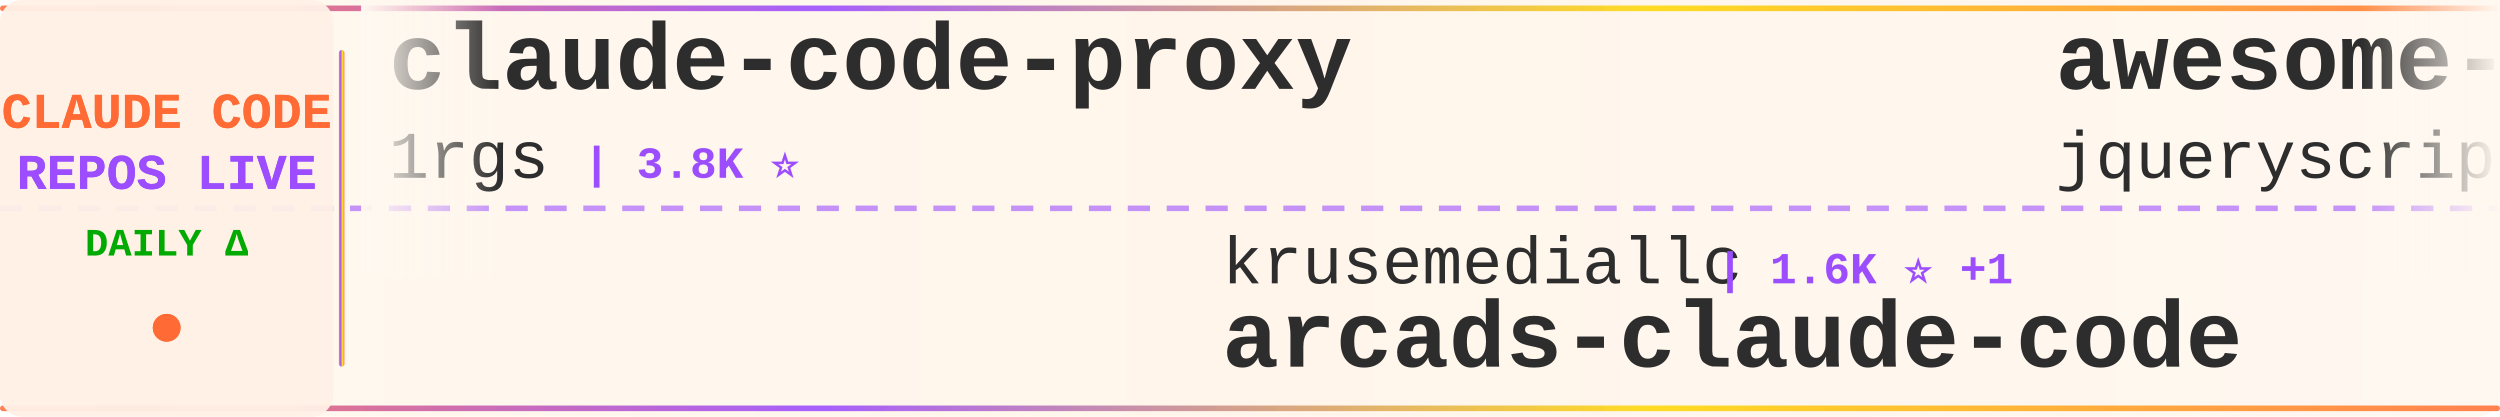
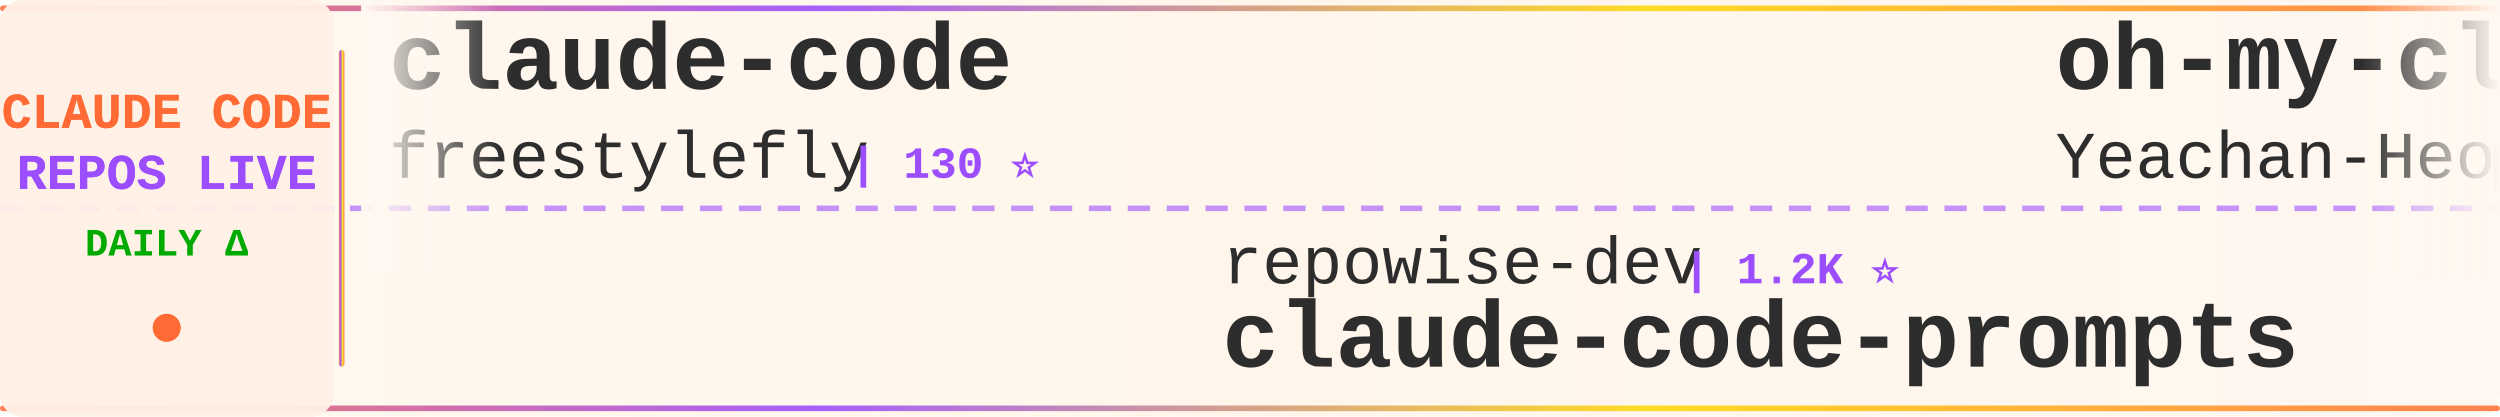
<svg xmlns="http://www.w3.org/2000/svg" width="900" height="150">
  <defs>
    <linearGradient id="tickerBg" x1="0%" y1="0%" x2="100%" y2="0%">
      <stop offset="0%" style="stop-color:#fff8f0;stop-opacity:0.98" />
      <stop offset="50%" style="stop-color:#fff5eb;stop-opacity:1" />
      <stop offset="100%" style="stop-color:#fff8f0;stop-opacity:0.98" />
    </linearGradient>
    <linearGradient id="borderGrad" x1="0%" y1="0%" x2="100%" y2="0%">
      <stop offset="0%" style="stop-color:#FF6B35;stop-opacity:0.85">
        <animate attributeName="stop-opacity" values="0.85;1;0.85" dur="2s" repeatCount="indefinite" />
      </stop>
      <stop offset="33%" style="stop-color:#9C4EFF;stop-opacity:0.9">
        <animate attributeName="stop-opacity" values="0.9;1;0.9" dur="2.2s" repeatCount="indefinite" />
      </stop>
      <stop offset="66%" style="stop-color:#FFD700;stop-opacity:0.85">
        <animate attributeName="stop-opacity" values="0.85;1;0.85" dur="1.8s" repeatCount="indefinite" />
      </stop>
      <stop offset="100%" style="stop-color:#FF6B35;stop-opacity:0.85">
        <animate attributeName="stop-opacity" values="0.85;1;0.85" dur="2s" repeatCount="indefinite" />
      </stop>
    </linearGradient>
    <filter id="textGlow">
      <feGaussianBlur stdDeviation="0.15" result="coloredBlur" />
      <feMerge>
        <feMergeNode in="coloredBlur" />
        <feMergeNode in="SourceGraphic" />
      </feMerge>
    </filter>
    <filter id="metricGlow">
      <feGaussianBlur stdDeviation="0.2" result="coloredBlur" />
      <feMerge>
        <feMergeNode in="coloredBlur" />
        <feMergeNode in="SourceGraphic" />
      </feMerge>
    </filter>
    <linearGradient id="leftFade" x1="0%" y1="0%" x2="100%" y2="0%">
      <stop offset="0%" style="stop-color:#fff8f0;stop-opacity:1" />
      <stop offset="100%" style="stop-color:#fff8f0;stop-opacity:0" />
    </linearGradient>
    <linearGradient id="rightFade" x1="0%" y1="0%" x2="100%" y2="0%">
      <stop offset="0%" style="stop-color:#fff8f0;stop-opacity:0" />
      <stop offset="100%" style="stop-color:#fff8f0;stop-opacity:1" />
    </linearGradient>
  </defs>
  <rect width="900" height="150" fill="url(#tickerBg)" rx="8" />
  <rect x="0" y="2" width="900" height="2" fill="url(#borderGrad)" rx="1" />
  <rect x="0" y="146" width="900" height="2" fill="url(#borderGrad)" rx="1" />
  <line x1="0" y1="75" x2="900" y2="75" stroke="#9C4EFF" stroke-width="2" stroke-dasharray="8 6" opacity="0.6" />
  <rect x="0" y="0" width="120" height="150" fill="#fff0e6" opacity="0.95" rx="8" />
  <text x="60" y="46" font-family="'Courier New', monospace" font-size="18" font-weight="bold" fill="#FF6B35" text-anchor="middle" filter="url(#textGlow)">
    CLAUDE CODE
  </text>
  <text x="60" y="68" font-family="'Courier New', monospace" font-size="18" font-weight="bold" fill="#9C4EFF" text-anchor="middle" filter="url(#textGlow)">
    REPOS LIVE
  </text>
  <text x="60" y="92" font-family="'Courier New', monospace" font-size="14" font-weight="bold" fill="#00aa00" text-anchor="middle">
    DAILY Δ
  </text>
  <circle cx="60" cy="118" r="5" fill="#FF6B35" filter="url(#metricGlow)">
    <animate attributeName="r" values="4;6;4" dur="1.5s" repeatCount="indefinite" />
    <animate attributeName="opacity" values="0.6;1;0.6" dur="1.5s" repeatCount="indefinite" />
  </circle>
  <rect x="122" y="18" width="2" height="114" fill="url(#borderGrad)" rx="1" />
  <clipPath id="tickerClip">
    <rect x="130" y="0" width="770" height="150" />
  </clipPath>
  <g clip-path="url(#tickerClip)">
    <g id="tickerItems">
      <animateTransform attributeName="transform" attributeType="XML" type="translate" from="0 0" to="-3000 0" dur="54s" repeatCount="indefinite" />
      <g transform="translate(0, 0)">
-         <text x="140" y="32" font-family="'Courier New', monospace" font-size="34" font-weight="bold" fill="#2d2d2d">claude-code-proxy</text>
-         <text x="140" y="64" font-family="'Courier New', monospace" font-size="24" font-weight="normal" fill="#2d2d2d" opacity="1.0">1rgs</text>
-         <text x="210" y="64" font-family="'Courier New', monospace" font-size="16" font-weight="bold" fill="#9C4EFF"> | 3.8K ⭐</text>
+         <text x="140" y="32" font-family="'Courier New', monospace" font-size="34" font-weight="bold" fill="#2d2d2d">claude-code</text>
+         <text x="140" y="64" font-family="'Courier New', monospace" font-size="24" font-weight="normal" fill="#2d2d2d" opacity="1.0">freestylefly</text>
+         <text x="306" y="64" font-family="'Courier New', monospace" font-size="16" font-weight="bold" fill="#9C4EFF"> | 130 ⭐</text>
      </g>
      <g transform="translate(300, 0)">
-         <text x="140" y="102" font-family="'Courier New', monospace" font-size="24" font-weight="normal" fill="#2d2d2d" opacity="1.0">krusemediallc</text>
-         <text x="318" y="102" font-family="'Courier New', monospace" font-size="16" font-weight="bold" fill="#9C4EFF"> | 1.6K ⭐ +1</text>
-         <text x="140" y="132" font-family="'Courier New', monospace" font-size="34" font-weight="bold" fill="#2d2d2d">arcads-claude-code</text>
+         <text x="140" y="102" font-family="'Courier New', monospace" font-size="24" font-weight="normal" fill="#2d2d2d" opacity="1.0">repowise-dev</text>
+         <text x="306" y="102" font-family="'Courier New', monospace" font-size="16" font-weight="bold" fill="#9C4EFF"> | 1.2K ⭐</text>
+         <text x="140" y="132" font-family="'Courier New', monospace" font-size="34" font-weight="bold" fill="#2d2d2d">claude-code-prompts</text>
      </g>
      <g transform="translate(600, 0)">
-         <text x="140" y="32" font-family="'Courier New', monospace" font-size="34" font-weight="bold" fill="#2d2d2d">awesome-claude-code</text>
-         <text x="140" y="64" font-family="'Courier New', monospace" font-size="24" font-weight="normal" fill="#2d2d2d" opacity="1.0">jqueryscript</text>
-         <text x="306" y="64" font-family="'Courier New', monospace" font-size="16" font-weight="bold" fill="#9C4EFF"> | 519 ⭐</text>
+         <text x="140" y="32" font-family="'Courier New', monospace" font-size="34" font-weight="bold" fill="#2d2d2d">oh-my-claudecode</text>
+         <text x="140" y="64" font-family="'Courier New', monospace" font-size="24" font-weight="normal" fill="#2d2d2d" opacity="1.0">Yeachan-Heo</text>
+         <text x="294" y="64" font-family="'Courier New', monospace" font-size="16" font-weight="bold" fill="#9C4EFF"> | 39.5K ⭐ +22</text>
      </g>
      <g transform="translate(900, 0)">
-         <text x="140" y="102" font-family="'Courier New', monospace" font-size="24" font-weight="normal" fill="#2d2d2d" opacity="1.0">diet103</text>
-         <text x="246" y="102" font-family="'Courier New', monospace" font-size="16" font-weight="bold" fill="#9C4EFF"> | 10.0K ⭐</text>
-         <text x="140" y="132" font-family="'Courier New', monospace" font-size="34" font-weight="bold" fill="#2d2d2d">claude-code-infrastructu...</text>
+         <text x="140" y="102" font-family="'Courier New', monospace" font-size="24" font-weight="normal" fill="#2d2d2d" opacity="1.0">rohitg00</text>
+         <text x="258" y="102" font-family="'Courier New', monospace" font-size="16" font-weight="bold" fill="#9C4EFF"> | 2.7K ⭐ +1</text>
+         <text x="140" y="132" font-family="'Courier New', monospace" font-size="34" font-weight="bold" fill="#2d2d2d">awesome-claude-code-tool...</text>
      </g>
      <g transform="translate(1200, 0)">
-         <text x="140" y="32" font-family="'Courier New', monospace" font-size="34" font-weight="bold" fill="#2d2d2d">Claude-Code</text>
-         <text x="140" y="64" font-family="'Courier New', monospace" font-size="24" font-weight="normal" fill="#2d2d2d" opacity="1.0">pengchengneo</text>
-         <text x="306" y="64" font-family="'Courier New', monospace" font-size="16" font-weight="bold" fill="#9C4EFF"> | 1.8K ⭐</text>
+         <text x="140" y="32" font-family="'Courier New', monospace" font-size="34" font-weight="bold" fill="#2d2d2d">claude-code-book</text>
+         <text x="140" y="64" font-family="'Courier New', monospace" font-size="24" font-weight="normal" fill="#2d2d2d" opacity="1.0">lintsinghua</text>
+         <text x="294" y="64" font-family="'Courier New', monospace" font-size="16" font-weight="bold" fill="#9C4EFF"> | 4.3K ⭐</text>
      </g>
      <g transform="translate(1500, 0)">
-         <text x="140" y="102" font-family="'Courier New', monospace" font-size="24" font-weight="normal" fill="#2d2d2d" opacity="1.0">fazxes</text>
-         <text x="234" y="102" font-family="'Courier New', monospace" font-size="16" font-weight="bold" fill="#9C4EFF"> | 244 ⭐</text>
-         <text x="140" y="132" font-family="'Courier New', monospace" font-size="34" font-weight="bold" fill="#2d2d2d">Claude-code</text>
+         <text x="140" y="102" font-family="'Courier New', monospace" font-size="24" font-weight="normal" fill="#2d2d2d" opacity="1.0">Tinkeringg-Lab</text>
+         <text x="330" y="102" font-family="'Courier New', monospace" font-size="16" font-weight="bold" fill="#9C4EFF"> | 215 ⭐</text>
+         <text x="140" y="132" font-family="'Courier New', monospace" font-size="34" font-weight="bold" fill="#2d2d2d">claude-code</text>
      </g>
      <g transform="translate(1800, 0)">
-         <text x="140" y="32" font-family="'Courier New', monospace" font-size="34" font-weight="bold" fill="#2d2d2d">claude-code-from-source</text>
-         <text x="140" y="64" font-family="'Courier New', monospace" font-size="24" font-weight="normal" fill="#2d2d2d" opacity="1.0">alejandrobalderas</text>
-         <text x="366" y="64" font-family="'Courier New', monospace" font-size="16" font-weight="bold" fill="#9C4EFF"> | 3.0K ⭐ +2</text>
+         <text x="140" y="32" font-family="'Courier New', monospace" font-size="34" font-weight="bold" fill="#2d2d2d">andrej-karpathy-skills</text>
+         <text x="140" y="64" font-family="'Courier New', monospace" font-size="24" font-weight="normal" fill="#2d2d2d" opacity="1.0">multica-ai</text>
+         <text x="282" y="64" font-family="'Courier New', monospace" font-size="16" font-weight="bold" fill="#9C4EFF"> | 216.0K ⭐ +50</text>
      </g>
      <g transform="translate(2100, 0)">
-         <text x="140" y="102" font-family="'Courier New', monospace" font-size="24" font-weight="normal" fill="#2d2d2d" opacity="1.0">oboard</text>
-         <text x="234" y="102" font-family="'Courier New', monospace" font-size="16" font-weight="bold" fill="#9C4EFF"> | 3.3K ⭐ -1</text>
-         <text x="140" y="132" font-family="'Courier New', monospace" font-size="34" font-weight="bold" fill="#2d2d2d">claude-code-rev</text>
+         <text x="140" y="102" font-family="'Courier New', monospace" font-size="24" font-weight="normal" fill="#2d2d2d" opacity="1.0">OneRedOak</text>
+         <text x="270" y="102" font-family="'Courier New', monospace" font-size="16" font-weight="bold" fill="#9C4EFF"> | 3.9K ⭐</text>
+         <text x="140" y="132" font-family="'Courier New', monospace" font-size="34" font-weight="bold" fill="#2d2d2d">claude-code-workflows</text>
      </g>
      <g transform="translate(2400, 0)">
-         <text x="140" y="32" font-family="'Courier New', monospace" font-size="34" font-weight="bold" fill="#2d2d2d">claude-code</text>
-         <text x="140" y="64" font-family="'Courier New', monospace" font-size="24" font-weight="normal" fill="#2d2d2d" opacity="1.0">RishabhK103</text>
-         <text x="294" y="64" font-family="'Courier New', monospace" font-size="16" font-weight="bold" fill="#9C4EFF"> | 106 ⭐</text>
+         <text x="140" y="32" font-family="'Courier New', monospace" font-size="34" font-weight="bold" fill="#2d2d2d">claude-code-telegram</text>
+         <text x="140" y="64" font-family="'Courier New', monospace" font-size="24" font-weight="normal" fill="#2d2d2d" opacity="1.0">overwirehq</text>
+         <text x="282" y="64" font-family="'Courier New', monospace" font-size="16" font-weight="bold" fill="#9C4EFF"> | 2.8K ⭐ +1</text>
      </g>
      <g transform="translate(2700, 0)">
-         <text x="140" y="102" font-family="'Courier New', monospace" font-size="24" font-weight="normal" fill="#2d2d2d" opacity="1.0">nicedreamzapp</text>
-         <text x="318" y="102" font-family="'Courier New', monospace" font-size="16" font-weight="bold" fill="#9C4EFF"> | 3.3K ⭐ +1</text>
-         <text x="140" y="132" font-family="'Courier New', monospace" font-size="34" font-weight="bold" fill="#2d2d2d">claude-code-local</text>
+         <text x="140" y="102" font-family="'Courier New', monospace" font-size="24" font-weight="normal" fill="#2d2d2d" opacity="1.0">davila7</text>
+         <text x="246" y="102" font-family="'Courier New', monospace" font-size="16" font-weight="bold" fill="#9C4EFF"> | 32.2K ⭐ +20</text>
+         <text x="140" y="132" font-family="'Courier New', monospace" font-size="34" font-weight="bold" fill="#2d2d2d">claude-code-templates</text>
      </g>
      <g transform="translate(3000, 0)">
-         <text x="140" y="32" font-family="'Courier New', monospace" font-size="34" font-weight="bold" fill="#2d2d2d">claude-code-proxy</text>
-         <text x="140" y="64" font-family="'Courier New', monospace" font-size="24" font-weight="normal" fill="#2d2d2d" opacity="1.0">1rgs</text>
-         <text x="210" y="64" font-family="'Courier New', monospace" font-size="16" font-weight="bold" fill="#9C4EFF"> | 3.8K ⭐</text>
+         <text x="140" y="32" font-family="'Courier New', monospace" font-size="34" font-weight="bold" fill="#2d2d2d">claude-code</text>
+         <text x="140" y="64" font-family="'Courier New', monospace" font-size="24" font-weight="normal" fill="#2d2d2d" opacity="1.0">freestylefly</text>
+         <text x="306" y="64" font-family="'Courier New', monospace" font-size="16" font-weight="bold" fill="#9C4EFF"> | 130 ⭐</text>
      </g>
      <g transform="translate(3300, 0)">
-         <text x="140" y="102" font-family="'Courier New', monospace" font-size="24" font-weight="normal" fill="#2d2d2d" opacity="1.0">krusemediallc</text>
-         <text x="318" y="102" font-family="'Courier New', monospace" font-size="16" font-weight="bold" fill="#9C4EFF"> | 1.6K ⭐ +1</text>
-         <text x="140" y="132" font-family="'Courier New', monospace" font-size="34" font-weight="bold" fill="#2d2d2d">arcads-claude-code</text>
+         <text x="140" y="102" font-family="'Courier New', monospace" font-size="24" font-weight="normal" fill="#2d2d2d" opacity="1.0">repowise-dev</text>
+         <text x="306" y="102" font-family="'Courier New', monospace" font-size="16" font-weight="bold" fill="#9C4EFF"> | 1.2K ⭐</text>
+         <text x="140" y="132" font-family="'Courier New', monospace" font-size="34" font-weight="bold" fill="#2d2d2d">claude-code-prompts</text>
      </g>
      <g transform="translate(3600, 0)">
-         <text x="140" y="32" font-family="'Courier New', monospace" font-size="34" font-weight="bold" fill="#2d2d2d">awesome-claude-code</text>
-         <text x="140" y="64" font-family="'Courier New', monospace" font-size="24" font-weight="normal" fill="#2d2d2d" opacity="1.0">jqueryscript</text>
-         <text x="306" y="64" font-family="'Courier New', monospace" font-size="16" font-weight="bold" fill="#9C4EFF"> | 519 ⭐</text>
+         <text x="140" y="32" font-family="'Courier New', monospace" font-size="34" font-weight="bold" fill="#2d2d2d">oh-my-claudecode</text>
+         <text x="140" y="64" font-family="'Courier New', monospace" font-size="24" font-weight="normal" fill="#2d2d2d" opacity="1.0">Yeachan-Heo</text>
+         <text x="294" y="64" font-family="'Courier New', monospace" font-size="16" font-weight="bold" fill="#9C4EFF"> | 39.5K ⭐ +22</text>
      </g>
      <g transform="translate(3900, 0)">
-         <text x="140" y="102" font-family="'Courier New', monospace" font-size="24" font-weight="normal" fill="#2d2d2d" opacity="1.0">diet103</text>
-         <text x="246" y="102" font-family="'Courier New', monospace" font-size="16" font-weight="bold" fill="#9C4EFF"> | 10.0K ⭐</text>
-         <text x="140" y="132" font-family="'Courier New', monospace" font-size="34" font-weight="bold" fill="#2d2d2d">claude-code-infrastructu...</text>
+         <text x="140" y="102" font-family="'Courier New', monospace" font-size="24" font-weight="normal" fill="#2d2d2d" opacity="1.0">rohitg00</text>
+         <text x="258" y="102" font-family="'Courier New', monospace" font-size="16" font-weight="bold" fill="#9C4EFF"> | 2.7K ⭐ +1</text>
+         <text x="140" y="132" font-family="'Courier New', monospace" font-size="34" font-weight="bold" fill="#2d2d2d">awesome-claude-code-tool...</text>
      </g>
    </g>
  </g>
  <rect x="130" y="0" width="50" height="100" fill="url(#leftFade)" />
  <rect x="850" y="0" width="50" height="100" fill="url(#rightFade)" />
</svg>
